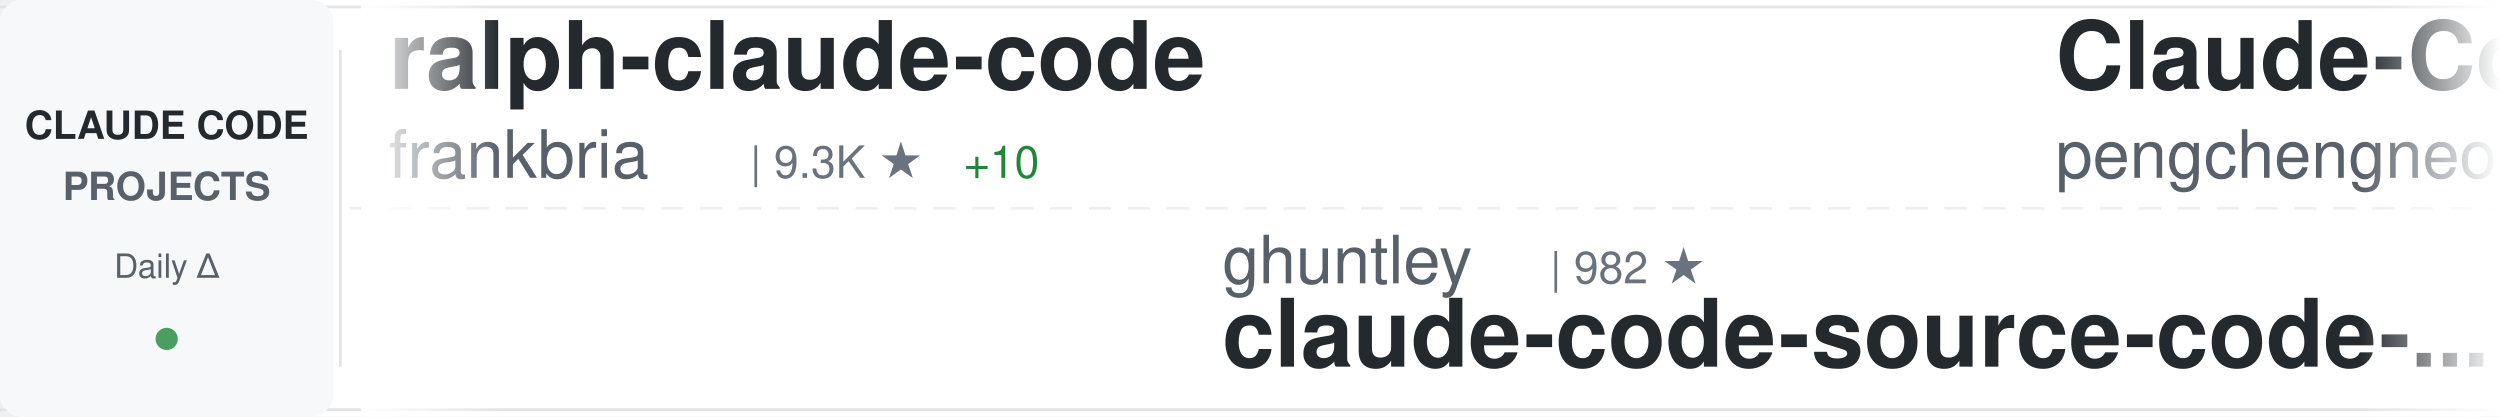
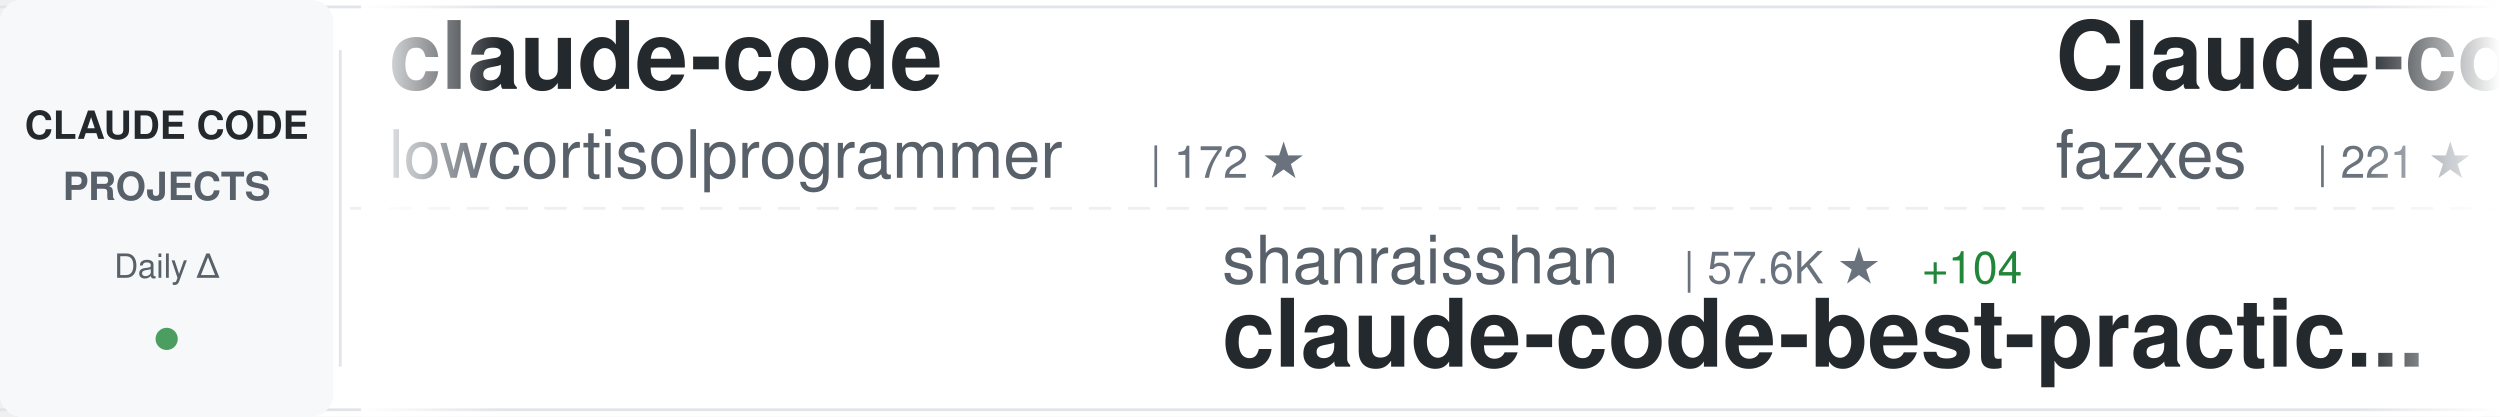
<svg xmlns="http://www.w3.org/2000/svg" width="900" height="150">
  <defs>
    <linearGradient id="awesomeLeftFade" x1="0%" y1="0%" x2="100%" y2="0%">
      <stop offset="0%" style="stop-color:#ffffff;stop-opacity:1" />
      <stop offset="100%" style="stop-color:#ffffff;stop-opacity:0" />
    </linearGradient>
    <linearGradient id="awesomeRightFade" x1="0%" y1="0%" x2="100%" y2="0%">
      <stop offset="0%" style="stop-color:#ffffff;stop-opacity:0" />
      <stop offset="100%" style="stop-color:#ffffff;stop-opacity:1" />
    </linearGradient>
  </defs>
  <rect width="900" height="150" fill="#ffffff" rx="8" />
  <rect x="0" y="2" width="900" height="1" fill="#e1e4e8" />
  <rect x="0" y="147" width="900" height="1" fill="#e1e4e8" />
  <line x1="0" y1="75" x2="900" y2="75" stroke="#e1e4e8" stroke-width="1" stroke-dasharray="8 6" opacity="0.6" />
  <rect x="0" y="0" width="120" height="150" fill="#f6f8fa" rx="8" />
  <text x="60" y="50" font-family="-apple-system, BlinkMacSystemFont, 'Segoe UI', Helvetica, Arial, sans-serif" font-size="14" font-weight="600" fill="#24292e" text-anchor="middle">CLAUDE CODE</text>
  <text x="60" y="72" font-family="-apple-system, BlinkMacSystemFont, 'Segoe UI', Helvetica, Arial, sans-serif" font-size="14" font-weight="600" fill="#586069" text-anchor="middle">PROJECTS</text>
  <text x="60" y="100" font-family="-apple-system, BlinkMacSystemFont, 'Segoe UI', Helvetica, Arial, sans-serif" font-size="12" font-weight="500" fill="#586069" text-anchor="middle">Daily Δ</text>
  <circle cx="60" cy="122" r="4" fill="#22863a" opacity="0.8" />
  <rect x="122" y="18" width="1" height="114" fill="#e1e4e8" />
  <clipPath id="awesomeTickerClip">
    <rect x="130" y="0" width="770" height="150" />
  </clipPath>
  <g clip-path="url(#awesomeTickerClip)">
    <g id="awesomeTickerItems">
      <animateTransform attributeName="transform" attributeType="XML" type="translate" from="0 0" to="-3000 0" dur="54s" repeatCount="indefinite" />
      <g transform="translate(0, 0)">
-         <text x="140" y="32" font-family="-apple-system, BlinkMacSystemFont, 'Segoe UI', Helvetica, Arial, sans-serif" font-size="34" font-weight="600" fill="#24292e">ralph-claude-code</text>
-         <text x="140" y="64" font-family="-apple-system, BlinkMacSystemFont, 'Segoe UI', Helvetica, Arial, sans-serif" font-size="24" font-weight="400" fill="#586069">frankbria</text>
-         <text x="270" y="64" font-family="-apple-system, BlinkMacSystemFont, 'Segoe UI', Helvetica, Arial, sans-serif" font-size="16" font-weight="500" fill="#6a737d">| 9.3K ★</text>
-         <text x="347" y="64" font-family="-apple-system, BlinkMacSystemFont, 'Segoe UI', Helvetica, Arial, sans-serif" font-size="16" font-weight="500" fill="#22863a"> +10</text>
+         <text x="140" y="32" font-family="-apple-system, BlinkMacSystemFont, 'Segoe UI', Helvetica, Arial, sans-serif" font-size="34" font-weight="600" fill="#24292e">claude-code</text>
+         <text x="140" y="64" font-family="-apple-system, BlinkMacSystemFont, 'Segoe UI', Helvetica, Arial, sans-serif" font-size="24" font-weight="400" fill="#586069">lowcortisolprogrammer</text>
+         <text x="414" y="64" font-family="-apple-system, BlinkMacSystemFont, 'Segoe UI', Helvetica, Arial, sans-serif" font-size="16" font-weight="500" fill="#6a737d">| 172 ★</text>
      </g>
      <g transform="translate(300, 0)">
-         <text x="140" y="102" font-family="-apple-system, BlinkMacSystemFont, 'Segoe UI', Helvetica, Arial, sans-serif" font-size="24" font-weight="400" fill="#586069">ghuntley</text>
-         <text x="258" y="102" font-family="-apple-system, BlinkMacSystemFont, 'Segoe UI', Helvetica, Arial, sans-serif" font-size="16" font-weight="500" fill="#6a737d">| 982 ★</text>
-         <text x="140" y="132" font-family="-apple-system, BlinkMacSystemFont, 'Segoe UI', Helvetica, Arial, sans-serif" font-size="34" font-weight="600" fill="#24292e">claude-code-source-code-...</text>
+         <text x="140" y="102" font-family="-apple-system, BlinkMacSystemFont, 'Segoe UI', Helvetica, Arial, sans-serif" font-size="24" font-weight="400" fill="#586069">shanraisshan</text>
+         <text x="306" y="102" font-family="-apple-system, BlinkMacSystemFont, 'Segoe UI', Helvetica, Arial, sans-serif" font-size="16" font-weight="500" fill="#6a737d">| 57.6K ★</text>
+         <text x="392" y="102" font-family="-apple-system, BlinkMacSystemFont, 'Segoe UI', Helvetica, Arial, sans-serif" font-size="16" font-weight="500" fill="#22863a"> +104</text>
+         <text x="140" y="132" font-family="-apple-system, BlinkMacSystemFont, 'Segoe UI', Helvetica, Arial, sans-serif" font-size="34" font-weight="600" fill="#24292e">claude-code-best-practic...</text>
      </g>
      <g transform="translate(600, 0)">
-         <text x="140" y="32" font-family="-apple-system, BlinkMacSystemFont, 'Segoe UI', Helvetica, Arial, sans-serif" font-size="34" font-weight="600" fill="#24292e">Claude-Code</text>
-         <text x="140" y="64" font-family="-apple-system, BlinkMacSystemFont, 'Segoe UI', Helvetica, Arial, sans-serif" font-size="24" font-weight="400" fill="#586069">pengchengneo</text>
-         <text x="306" y="64" font-family="-apple-system, BlinkMacSystemFont, 'Segoe UI', Helvetica, Arial, sans-serif" font-size="16" font-weight="500" fill="#6a737d">| 1.5K ★</text>
-         <text x="383" y="64" font-family="-apple-system, BlinkMacSystemFont, 'Segoe UI', Helvetica, Arial, sans-serif" font-size="16" font-weight="500" fill="#22863a"> +8</text>
+         <text x="140" y="32" font-family="-apple-system, BlinkMacSystemFont, 'Segoe UI', Helvetica, Arial, sans-serif" font-size="34" font-weight="600" fill="#24292e">Claude-code</text>
+         <text x="140" y="64" font-family="-apple-system, BlinkMacSystemFont, 'Segoe UI', Helvetica, Arial, sans-serif" font-size="24" font-weight="400" fill="#586069">fazxes</text>
+         <text x="234" y="64" font-family="-apple-system, BlinkMacSystemFont, 'Segoe UI', Helvetica, Arial, sans-serif" font-size="16" font-weight="500" fill="#6a737d">| 221 ★</text>
      </g>
      <g transform="translate(900, 0)">
-         <text x="140" y="102" font-family="-apple-system, BlinkMacSystemFont, 'Segoe UI', Helvetica, Arial, sans-serif" font-size="24" font-weight="400" fill="#586069">Alishahryar1</text>
-         <text x="306" y="102" font-family="-apple-system, BlinkMacSystemFont, 'Segoe UI', Helvetica, Arial, sans-serif" font-size="16" font-weight="500" fill="#6a737d">| 34.1K ★</text>
-         <text x="392" y="102" font-family="-apple-system, BlinkMacSystemFont, 'Segoe UI', Helvetica, Arial, sans-serif" font-size="16" font-weight="500" fill="#22863a"> +257</text>
-         <text x="140" y="132" font-family="-apple-system, BlinkMacSystemFont, 'Segoe UI', Helvetica, Arial, sans-serif" font-size="34" font-weight="600" fill="#24292e">free-claude-code</text>
+         <text x="140" y="102" font-family="-apple-system, BlinkMacSystemFont, 'Segoe UI', Helvetica, Arial, sans-serif" font-size="24" font-weight="400" fill="#586069">diet103</text>
+         <text x="246" y="102" font-family="-apple-system, BlinkMacSystemFont, 'Segoe UI', Helvetica, Arial, sans-serif" font-size="16" font-weight="500" fill="#6a737d">| 9.7K ★</text>
+         <text x="323" y="102" font-family="-apple-system, BlinkMacSystemFont, 'Segoe UI', Helvetica, Arial, sans-serif" font-size="16" font-weight="500" fill="#22863a"> +1</text>
+         <text x="140" y="132" font-family="-apple-system, BlinkMacSystemFont, 'Segoe UI', Helvetica, Arial, sans-serif" font-size="34" font-weight="600" fill="#24292e">claude-code-infrastructu...</text>
      </g>
      <g transform="translate(1200, 0)">
-         <text x="140" y="32" font-family="-apple-system, BlinkMacSystemFont, 'Segoe UI', Helvetica, Arial, sans-serif" font-size="34" font-weight="600" fill="#24292e">my-claude-code-setup</text>
-         <text x="140" y="64" font-family="-apple-system, BlinkMacSystemFont, 'Segoe UI', Helvetica, Arial, sans-serif" font-size="24" font-weight="400" fill="#586069">centminmod</text>
-         <text x="282" y="64" font-family="-apple-system, BlinkMacSystemFont, 'Segoe UI', Helvetica, Arial, sans-serif" font-size="16" font-weight="500" fill="#6a737d">| 2.4K ★</text>
-         <text x="359" y="64" font-family="-apple-system, BlinkMacSystemFont, 'Segoe UI', Helvetica, Arial, sans-serif" font-size="16" font-weight="500" fill="#22863a"> +2</text>
+         <text x="140" y="32" font-family="-apple-system, BlinkMacSystemFont, 'Segoe UI', Helvetica, Arial, sans-serif" font-size="34" font-weight="600" fill="#24292e">claude-code</text>
+         <text x="140" y="64" font-family="-apple-system, BlinkMacSystemFont, 'Segoe UI', Helvetica, Arial, sans-serif" font-size="24" font-weight="400" fill="#586069">isboyjc</text>
+         <text x="246" y="64" font-family="-apple-system, BlinkMacSystemFont, 'Segoe UI', Helvetica, Arial, sans-serif" font-size="16" font-weight="500" fill="#6a737d">| 158 ★</text>
      </g>
      <g transform="translate(1500, 0)">
-         <text x="140" y="102" font-family="-apple-system, BlinkMacSystemFont, 'Segoe UI', Helvetica, Arial, sans-serif" font-size="24" font-weight="400" fill="#586069">Yuyz0112</text>
-         <text x="258" y="102" font-family="-apple-system, BlinkMacSystemFont, 'Segoe UI', Helvetica, Arial, sans-serif" font-size="16" font-weight="500" fill="#6a737d">| 2.4K ★</text>
-         <text x="335" y="102" font-family="-apple-system, BlinkMacSystemFont, 'Segoe UI', Helvetica, Arial, sans-serif" font-size="16" font-weight="500" fill="#22863a"> +2</text>
-         <text x="140" y="132" font-family="-apple-system, BlinkMacSystemFont, 'Segoe UI', Helvetica, Arial, sans-serif" font-size="34" font-weight="600" fill="#24292e">claude-code-reverse</text>
+         <text x="140" y="102" font-family="-apple-system, BlinkMacSystemFont, 'Segoe UI', Helvetica, Arial, sans-serif" font-size="24" font-weight="400" fill="#586069">zebbern</text>
+         <text x="246" y="102" font-family="-apple-system, BlinkMacSystemFont, 'Segoe UI', Helvetica, Arial, sans-serif" font-size="16" font-weight="500" fill="#6a737d">| 4.3K ★</text>
+         <text x="323" y="102" font-family="-apple-system, BlinkMacSystemFont, 'Segoe UI', Helvetica, Arial, sans-serif" font-size="16" font-weight="500" fill="#22863a"> +8</text>
+         <text x="140" y="132" font-family="-apple-system, BlinkMacSystemFont, 'Segoe UI', Helvetica, Arial, sans-serif" font-size="34" font-weight="600" fill="#24292e">claude-code-guide</text>
      </g>
      <g transform="translate(1800, 0)">
-         <text x="140" y="32" font-family="-apple-system, BlinkMacSystemFont, 'Segoe UI', Helvetica, Arial, sans-serif" font-size="34" font-weight="600" fill="#24292e">claude-code-book</text>
-         <text x="140" y="64" font-family="-apple-system, BlinkMacSystemFont, 'Segoe UI', Helvetica, Arial, sans-serif" font-size="24" font-weight="400" fill="#586069">lintsinghua</text>
-         <text x="294" y="64" font-family="-apple-system, BlinkMacSystemFont, 'Segoe UI', Helvetica, Arial, sans-serif" font-size="16" font-weight="500" fill="#6a737d">| 3.6K ★</text>
-         <text x="371" y="64" font-family="-apple-system, BlinkMacSystemFont, 'Segoe UI', Helvetica, Arial, sans-serif" font-size="16" font-weight="500" fill="#22863a"> +9</text>
+         <text x="140" y="32" font-family="-apple-system, BlinkMacSystemFont, 'Segoe UI', Helvetica, Arial, sans-serif" font-size="34" font-weight="600" fill="#24292e">claude-code</text>
+         <text x="140" y="64" font-family="-apple-system, BlinkMacSystemFont, 'Segoe UI', Helvetica, Arial, sans-serif" font-size="24" font-weight="400" fill="#586069">RishabhK103</text>
+         <text x="294" y="64" font-family="-apple-system, BlinkMacSystemFont, 'Segoe UI', Helvetica, Arial, sans-serif" font-size="16" font-weight="500" fill="#6a737d">| 89 ★</text>
      </g>
      <g transform="translate(2100, 0)">
-         <text x="140" y="102" font-family="-apple-system, BlinkMacSystemFont, 'Segoe UI', Helvetica, Arial, sans-serif" font-size="24" font-weight="400" fill="#586069">anthropics</text>
-         <text x="282" y="102" font-family="-apple-system, BlinkMacSystemFont, 'Segoe UI', Helvetica, Arial, sans-serif" font-size="16" font-weight="500" fill="#6a737d">| 5.2K ★</text>
-         <text x="359" y="102" font-family="-apple-system, BlinkMacSystemFont, 'Segoe UI', Helvetica, Arial, sans-serif" font-size="16" font-weight="500" fill="#22863a"> +11</text>
-         <text x="140" y="132" font-family="-apple-system, BlinkMacSystemFont, 'Segoe UI', Helvetica, Arial, sans-serif" font-size="34" font-weight="600" fill="#24292e">claude-code-security-rev...</text>
+         <text x="140" y="102" font-family="-apple-system, BlinkMacSystemFont, 'Segoe UI', Helvetica, Arial, sans-serif" font-size="24" font-weight="400" fill="#586069">Onewon</text>
+         <text x="234" y="102" font-family="-apple-system, BlinkMacSystemFont, 'Segoe UI', Helvetica, Arial, sans-serif" font-size="16" font-weight="500" fill="#6a737d">| 182 ★</text>
+         <text x="140" y="132" font-family="-apple-system, BlinkMacSystemFont, 'Segoe UI', Helvetica, Arial, sans-serif" font-size="34" font-weight="600" fill="#24292e">claude-code</text>
      </g>
      <g transform="translate(2400, 0)">
-         <text x="140" y="32" font-family="-apple-system, BlinkMacSystemFont, 'Segoe UI', Helvetica, Arial, sans-serif" font-size="34" font-weight="600" fill="#24292e">claude-code-harness</text>
-         <text x="140" y="64" font-family="-apple-system, BlinkMacSystemFont, 'Segoe UI', Helvetica, Arial, sans-serif" font-size="24" font-weight="400" fill="#586069">Chachamaru127</text>
-         <text x="318" y="64" font-family="-apple-system, BlinkMacSystemFont, 'Segoe UI', Helvetica, Arial, sans-serif" font-size="16" font-weight="500" fill="#6a737d">| 2.7K ★</text>
-         <text x="395" y="64" font-family="-apple-system, BlinkMacSystemFont, 'Segoe UI', Helvetica, Arial, sans-serif" font-size="16" font-weight="500" fill="#22863a"> +12</text>
+         <text x="140" y="32" font-family="-apple-system, BlinkMacSystemFont, 'Segoe UI', Helvetica, Arial, sans-serif" font-size="34" font-weight="600" fill="#24292e">claude-code-rust</text>
+         <text x="140" y="64" font-family="-apple-system, BlinkMacSystemFont, 'Segoe UI', Helvetica, Arial, sans-serif" font-size="24" font-weight="400" fill="#586069">lorryjovens-hub</text>
+         <text x="342" y="64" font-family="-apple-system, BlinkMacSystemFont, 'Segoe UI', Helvetica, Arial, sans-serif" font-size="16" font-weight="500" fill="#6a737d">| 1.6K ★</text>
+         <text x="419" y="64" font-family="-apple-system, BlinkMacSystemFont, 'Segoe UI', Helvetica, Arial, sans-serif" font-size="16" font-weight="500" fill="#22863a"> +3</text>
      </g>
      <g transform="translate(2700, 0)">
-         <text x="140" y="102" font-family="-apple-system, BlinkMacSystemFont, 'Segoe UI', Helvetica, Arial, sans-serif" font-size="24" font-weight="400" fill="#586069">Hyper66666</text>
-         <text x="282" y="102" font-family="-apple-system, BlinkMacSystemFont, 'Segoe UI', Helvetica, Arial, sans-serif" font-size="16" font-weight="500" fill="#6a737d">| 215 ★</text>
-         <text x="140" y="132" font-family="-apple-system, BlinkMacSystemFont, 'Segoe UI', Helvetica, Arial, sans-serif" font-size="34" font-weight="600" fill="#24292e">claude-code-sourcemap</text>
+         <text x="140" y="102" font-family="-apple-system, BlinkMacSystemFont, 'Segoe UI', Helvetica, Arial, sans-serif" font-size="24" font-weight="400" fill="#586069">hangsman</text>
+         <text x="258" y="102" font-family="-apple-system, BlinkMacSystemFont, 'Segoe UI', Helvetica, Arial, sans-serif" font-size="16" font-weight="500" fill="#6a737d">| 785 ★</text>
+         <text x="326" y="102" font-family="-apple-system, BlinkMacSystemFont, 'Segoe UI', Helvetica, Arial, sans-serif" font-size="16" font-weight="500" fill="#22863a"> +1</text>
+         <text x="140" y="132" font-family="-apple-system, BlinkMacSystemFont, 'Segoe UI', Helvetica, Arial, sans-serif" font-size="34" font-weight="600" fill="#24292e">claude-code-source</text>
      </g>
      <g transform="translate(3000, 0)">
-         <text x="140" y="32" font-family="-apple-system, BlinkMacSystemFont, 'Segoe UI', Helvetica, Arial, sans-serif" font-size="34" font-weight="600" fill="#24292e">ralph-claude-code</text>
-         <text x="140" y="64" font-family="-apple-system, BlinkMacSystemFont, 'Segoe UI', Helvetica, Arial, sans-serif" font-size="24" font-weight="400" fill="#586069">frankbria</text>
-         <text x="270" y="64" font-family="-apple-system, BlinkMacSystemFont, 'Segoe UI', Helvetica, Arial, sans-serif" font-size="16" font-weight="500" fill="#6a737d">| 9.3K ★</text>
-         <text x="347" y="64" font-family="-apple-system, BlinkMacSystemFont, 'Segoe UI', Helvetica, Arial, sans-serif" font-size="16" font-weight="500" fill="#22863a"> +10</text>
+         <text x="140" y="32" font-family="-apple-system, BlinkMacSystemFont, 'Segoe UI', Helvetica, Arial, sans-serif" font-size="34" font-weight="600" fill="#24292e">claude-code</text>
+         <text x="140" y="64" font-family="-apple-system, BlinkMacSystemFont, 'Segoe UI', Helvetica, Arial, sans-serif" font-size="24" font-weight="400" fill="#586069">lowcortisolprogrammer</text>
+         <text x="414" y="64" font-family="-apple-system, BlinkMacSystemFont, 'Segoe UI', Helvetica, Arial, sans-serif" font-size="16" font-weight="500" fill="#6a737d">| 172 ★</text>
      </g>
      <g transform="translate(3300, 0)">
-         <text x="140" y="102" font-family="-apple-system, BlinkMacSystemFont, 'Segoe UI', Helvetica, Arial, sans-serif" font-size="24" font-weight="400" fill="#586069">ghuntley</text>
-         <text x="258" y="102" font-family="-apple-system, BlinkMacSystemFont, 'Segoe UI', Helvetica, Arial, sans-serif" font-size="16" font-weight="500" fill="#6a737d">| 982 ★</text>
-         <text x="140" y="132" font-family="-apple-system, BlinkMacSystemFont, 'Segoe UI', Helvetica, Arial, sans-serif" font-size="34" font-weight="600" fill="#24292e">claude-code-source-code-...</text>
+         <text x="140" y="102" font-family="-apple-system, BlinkMacSystemFont, 'Segoe UI', Helvetica, Arial, sans-serif" font-size="24" font-weight="400" fill="#586069">shanraisshan</text>
+         <text x="306" y="102" font-family="-apple-system, BlinkMacSystemFont, 'Segoe UI', Helvetica, Arial, sans-serif" font-size="16" font-weight="500" fill="#6a737d">| 57.6K ★</text>
+         <text x="392" y="102" font-family="-apple-system, BlinkMacSystemFont, 'Segoe UI', Helvetica, Arial, sans-serif" font-size="16" font-weight="500" fill="#22863a"> +104</text>
+         <text x="140" y="132" font-family="-apple-system, BlinkMacSystemFont, 'Segoe UI', Helvetica, Arial, sans-serif" font-size="34" font-weight="600" fill="#24292e">claude-code-best-practic...</text>
      </g>
      <g transform="translate(3600, 0)">
-         <text x="140" y="32" font-family="-apple-system, BlinkMacSystemFont, 'Segoe UI', Helvetica, Arial, sans-serif" font-size="34" font-weight="600" fill="#24292e">Claude-Code</text>
-         <text x="140" y="64" font-family="-apple-system, BlinkMacSystemFont, 'Segoe UI', Helvetica, Arial, sans-serif" font-size="24" font-weight="400" fill="#586069">pengchengneo</text>
-         <text x="306" y="64" font-family="-apple-system, BlinkMacSystemFont, 'Segoe UI', Helvetica, Arial, sans-serif" font-size="16" font-weight="500" fill="#6a737d">| 1.5K ★</text>
-         <text x="383" y="64" font-family="-apple-system, BlinkMacSystemFont, 'Segoe UI', Helvetica, Arial, sans-serif" font-size="16" font-weight="500" fill="#22863a"> +8</text>
+         <text x="140" y="32" font-family="-apple-system, BlinkMacSystemFont, 'Segoe UI', Helvetica, Arial, sans-serif" font-size="34" font-weight="600" fill="#24292e">Claude-code</text>
+         <text x="140" y="64" font-family="-apple-system, BlinkMacSystemFont, 'Segoe UI', Helvetica, Arial, sans-serif" font-size="24" font-weight="400" fill="#586069">fazxes</text>
+         <text x="234" y="64" font-family="-apple-system, BlinkMacSystemFont, 'Segoe UI', Helvetica, Arial, sans-serif" font-size="16" font-weight="500" fill="#6a737d">| 221 ★</text>
      </g>
      <g transform="translate(3900, 0)">
-         <text x="140" y="102" font-family="-apple-system, BlinkMacSystemFont, 'Segoe UI', Helvetica, Arial, sans-serif" font-size="24" font-weight="400" fill="#586069">Alishahryar1</text>
-         <text x="306" y="102" font-family="-apple-system, BlinkMacSystemFont, 'Segoe UI', Helvetica, Arial, sans-serif" font-size="16" font-weight="500" fill="#6a737d">| 34.1K ★</text>
-         <text x="392" y="102" font-family="-apple-system, BlinkMacSystemFont, 'Segoe UI', Helvetica, Arial, sans-serif" font-size="16" font-weight="500" fill="#22863a"> +257</text>
-         <text x="140" y="132" font-family="-apple-system, BlinkMacSystemFont, 'Segoe UI', Helvetica, Arial, sans-serif" font-size="34" font-weight="600" fill="#24292e">free-claude-code</text>
+         <text x="140" y="102" font-family="-apple-system, BlinkMacSystemFont, 'Segoe UI', Helvetica, Arial, sans-serif" font-size="24" font-weight="400" fill="#586069">diet103</text>
+         <text x="246" y="102" font-family="-apple-system, BlinkMacSystemFont, 'Segoe UI', Helvetica, Arial, sans-serif" font-size="16" font-weight="500" fill="#6a737d">| 9.7K ★</text>
+         <text x="323" y="102" font-family="-apple-system, BlinkMacSystemFont, 'Segoe UI', Helvetica, Arial, sans-serif" font-size="16" font-weight="500" fill="#22863a"> +1</text>
+         <text x="140" y="132" font-family="-apple-system, BlinkMacSystemFont, 'Segoe UI', Helvetica, Arial, sans-serif" font-size="34" font-weight="600" fill="#24292e">claude-code-infrastructu...</text>
      </g>
    </g>
  </g>
  <rect x="130" y="0" width="50" height="150" fill="url(#awesomeLeftFade)" />
  <rect x="850" y="0" width="50" height="150" fill="url(#awesomeRightFade)" />
</svg>
